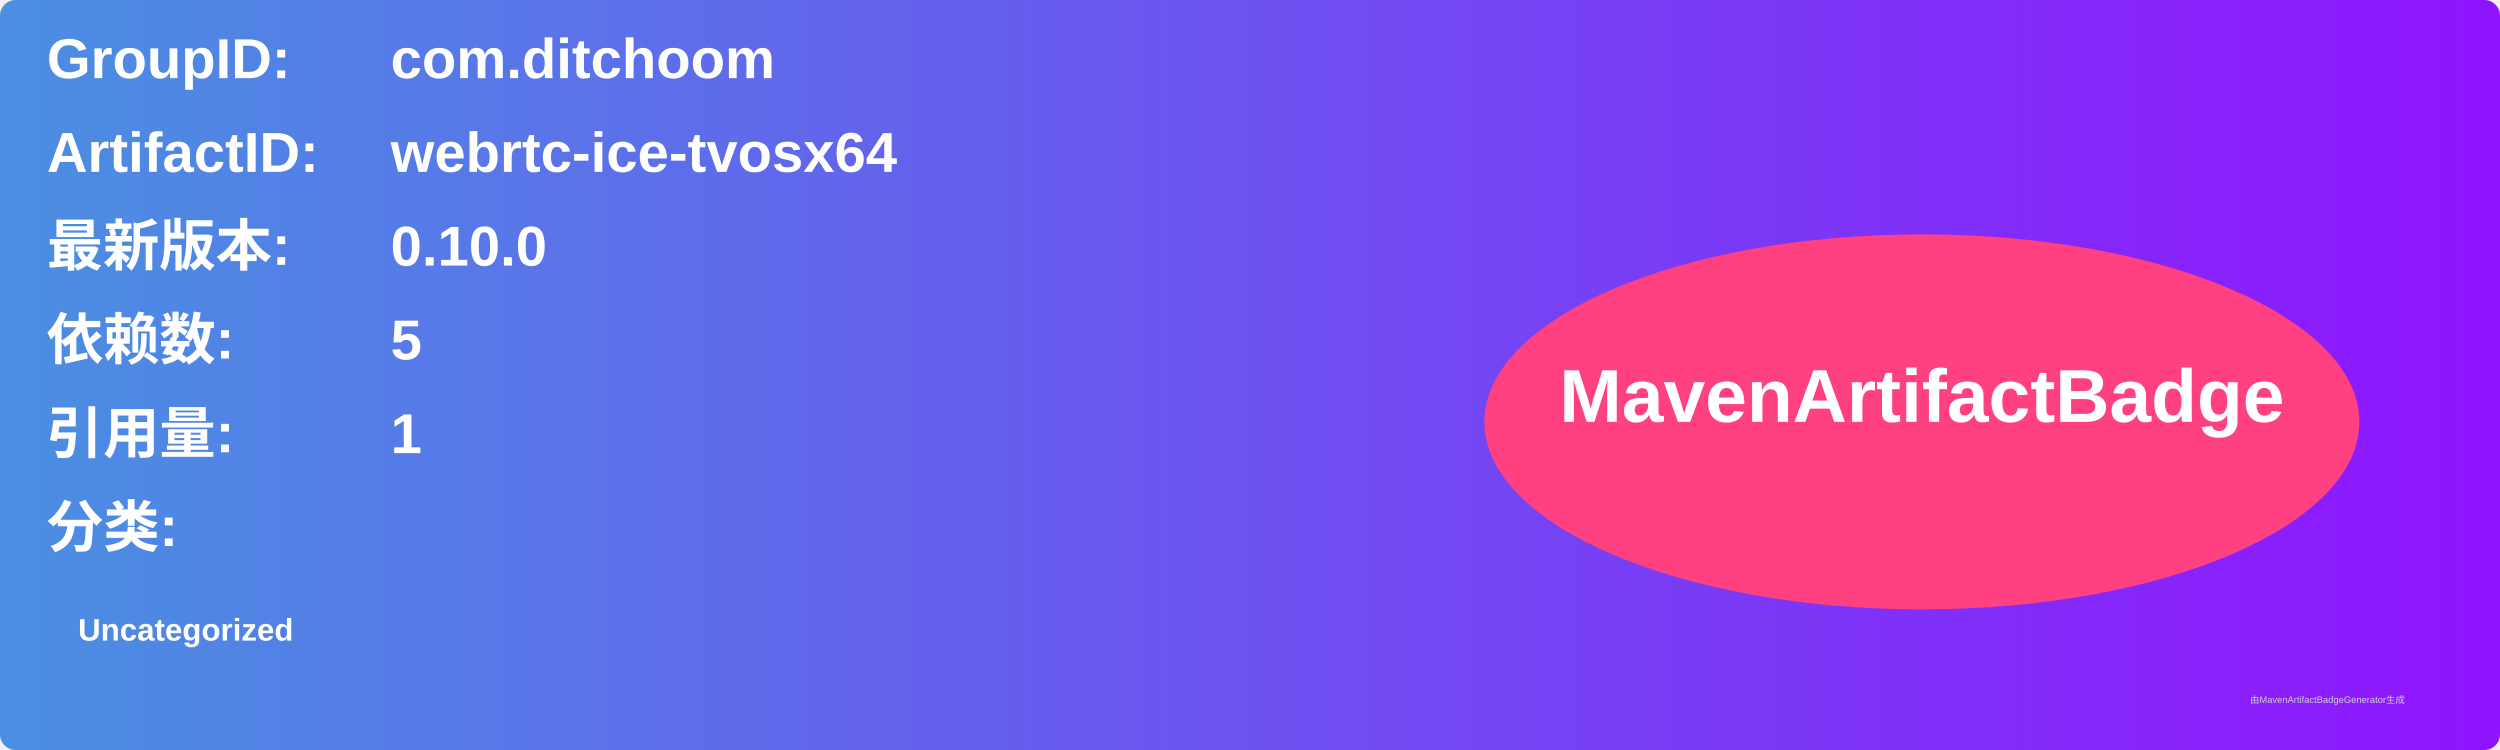
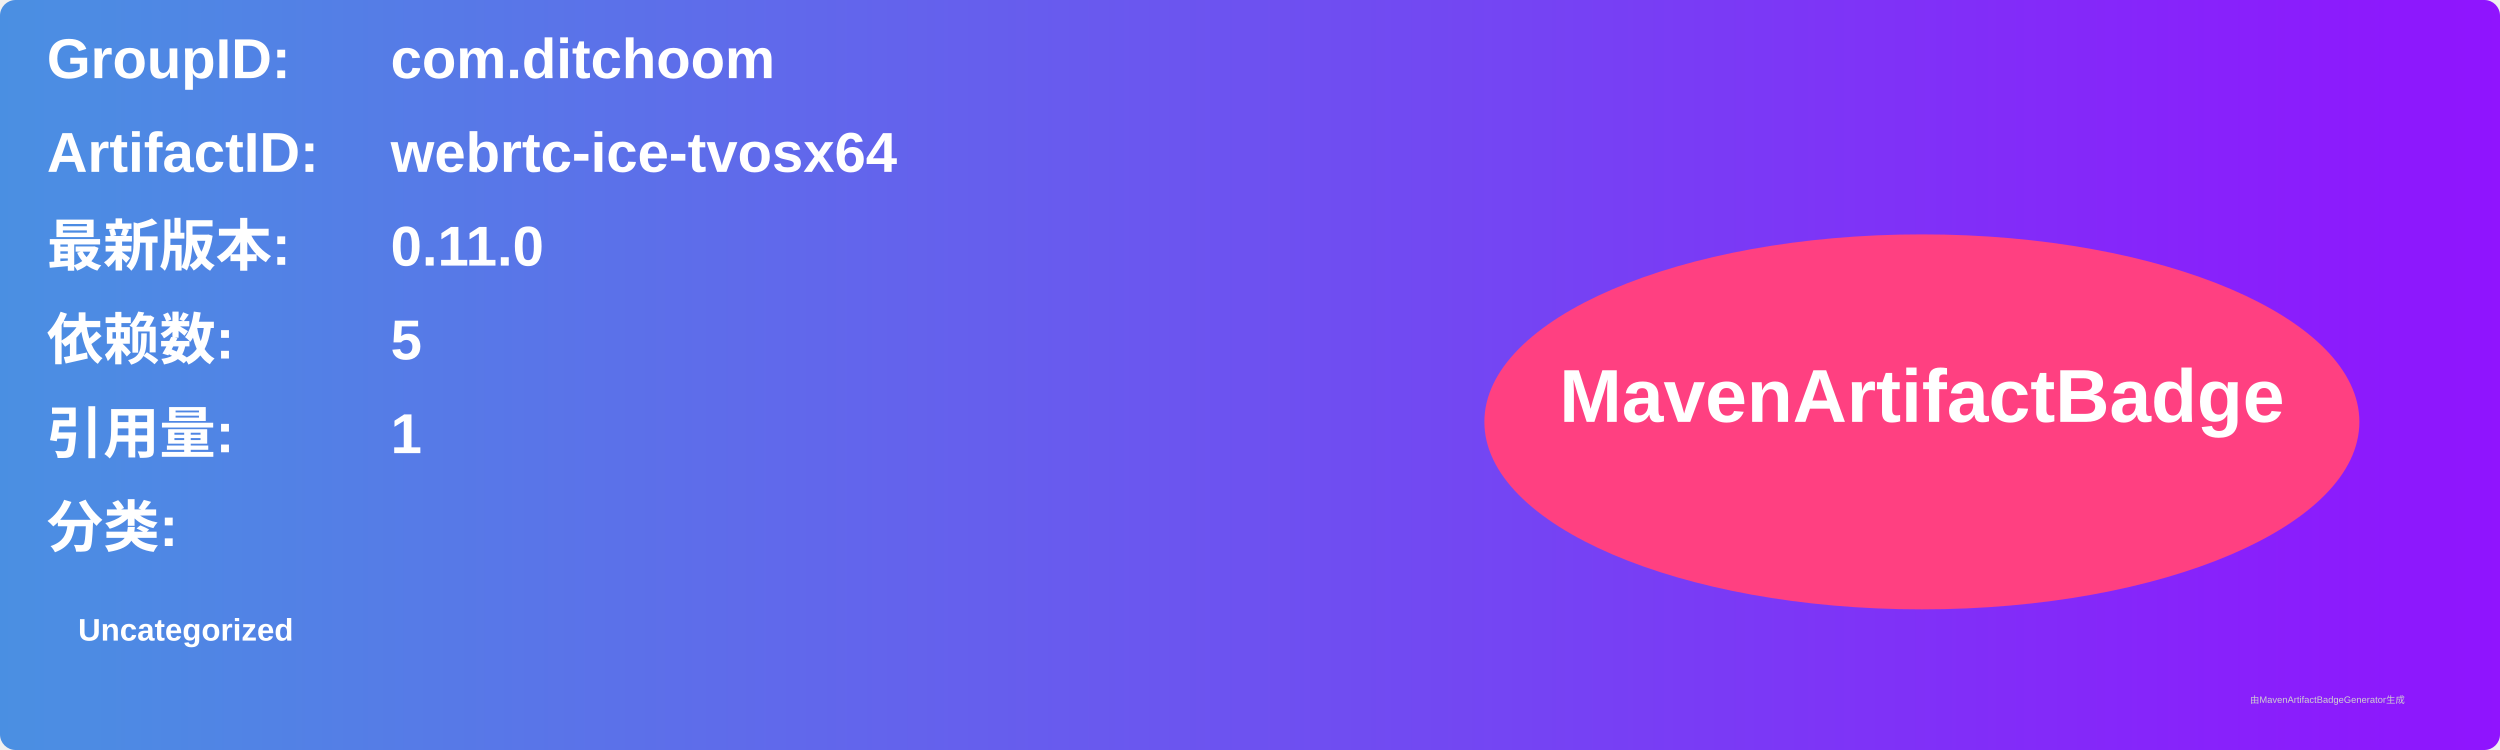
<svg xmlns="http://www.w3.org/2000/svg" width="800" height="240" viewBox="0 0 800 240">
  <linearGradient id="grad" x1="0%" y1="0%" x2="100%" y2="0%">
    <stop offset="0%" stop-color="#4a90e2" />
    <stop offset="100%" stop-color="#9013fe" />
  </linearGradient>
  <rect width="100%" height="100%" rx="5" ry="5" fill="url(#grad)" />
  <g transform="translate(15, 15)">
    <text x="0" y="10" font-family="Arial" font-size="18" fill="white" font-weight="bold" width="260">GroupID:</text>
    <text x="110" y="10" font-family="Arial" font-size="18" fill="white" font-weight="bold" width="460">com.ditchoom</text>
    <text x="0" y="40" font-family="Arial" font-size="18" fill="white" font-weight="bold" width="260">ArtifactID:</text>
    <text x="110" y="40" font-family="Arial" font-size="18" fill="white" font-weight="bold" width="460">webrtc-ice-tvosx64</text>
    <text x="0" y="70" font-family="Arial" font-size="18" fill="white" font-weight="bold">最新版本:</text>
    <text x="110" y="70" font-family="Arial" font-size="18" fill="white" font-weight="bold">
-       <tspan font-weight="bold">0.10.0</tspan>
+       <tspan font-weight="bold">0.11.0</tspan>
    </text>
    <text x="0" y="100" font-family="Arial" font-size="18" fill="white" font-weight="bold">依赖数: </text>
    <text x="110" y="100" font-family="Arial" font-size="18" fill="white">
      <tspan font-weight="bold">5</tspan>
    </text>
    <text x="0" y="130" font-family="Arial" font-size="18" fill="white" font-weight="bold">引用量: </text>
    <text x="110" y="130" font-family="Arial" font-size="18" fill="white">
      <tspan font-weight="bold">1</tspan>
    </text>
    <text x="0" y="160" font-family="Arial" font-size="18" fill="white" font-weight="bold">分类:</text>
    <text x="10" y="190" font-family="Arial" font-size="10" fill="white">
      <tspan font-weight="bold">Uncategorized</tspan>
    </text>
    <ellipse cx="600" cy="120" rx="140" ry="60" fill="#ff4081" />
    <text x="600" y="120" text-anchor="middle" font-family="Arial" font-size="24" fill="white" font-weight="bold">MavenArtifactBadge</text>
  </g>
  <text x="720" y="225" font-family="Arial" font-size="3" fill="#d0d0d0">由MavenArtifactBadgeGenerator生成</text>
</svg>
